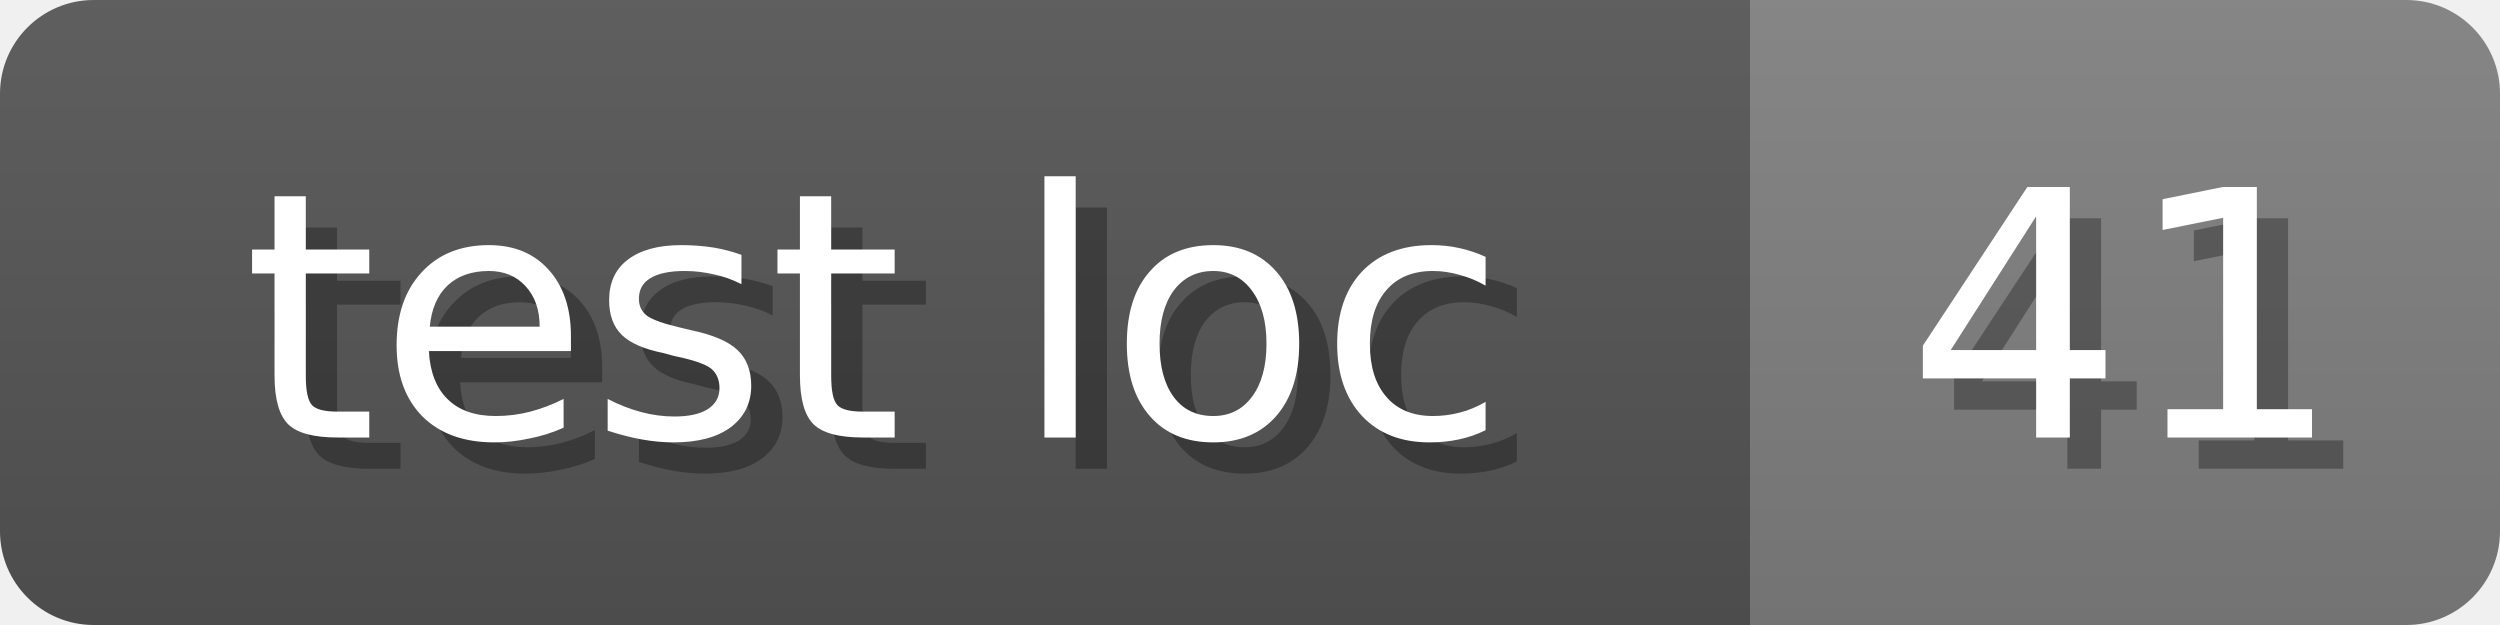
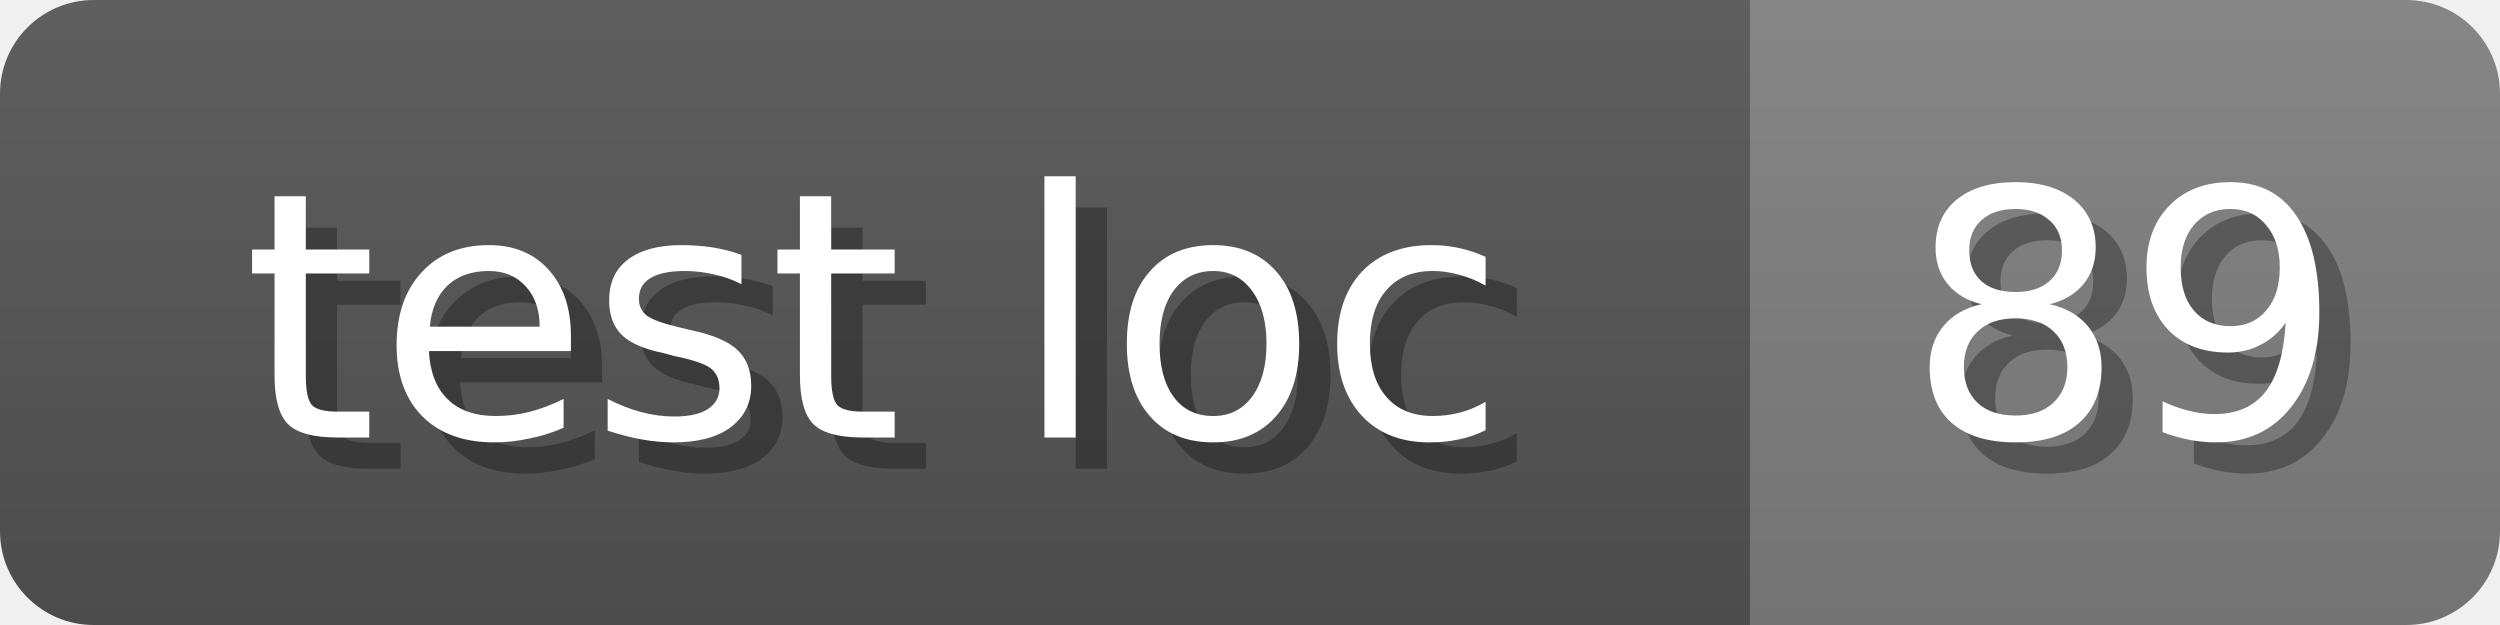
<svg xmlns="http://www.w3.org/2000/svg" width="80" height="20">
  <linearGradient id="b" x2="0" y2="100%">
    <stop offset="0" stop-color="#bbb" stop-opacity=".1" />
    <stop offset="1" stop-opacity=".1" />
  </linearGradient>
  <mask id="anybadge_13">
    <rect width="80" height="20" rx="3" fill="#fff" />
  </mask>
  <g mask="url(#anybadge_13)">
    <path fill="#555" d="M0 0h56v20H0z" />
    <path fill="#808080" d="M56 0h24v20H56z" />
    <path fill="url(#b)" d="M0 0h80v20H0z" />
  </g>
  <g fill="#fff" text-anchor="middle" font-family="DejaVu Sans,Verdana,Geneva,sans-serif" font-size="11">
    <text x="29.0" y="15" fill="#010101" fill-opacity=".3">test loc</text>
    <text x="28.0" y="14">test loc</text>
  </g>
  <g fill="#fff" text-anchor="middle" font-family="DejaVu Sans,Verdana,Geneva,sans-serif" font-size="11">
-     <text x="69.0" y="15" fill="#010101" fill-opacity=".3">41</text>
-     <text x="68.0" y="14">41</text>
+     <text x="69.0" y="15" fill="#010101" fill-opacity=".3">89</text>
+     <text x="68.0" y="14">89</text>
  </g>
</svg>
